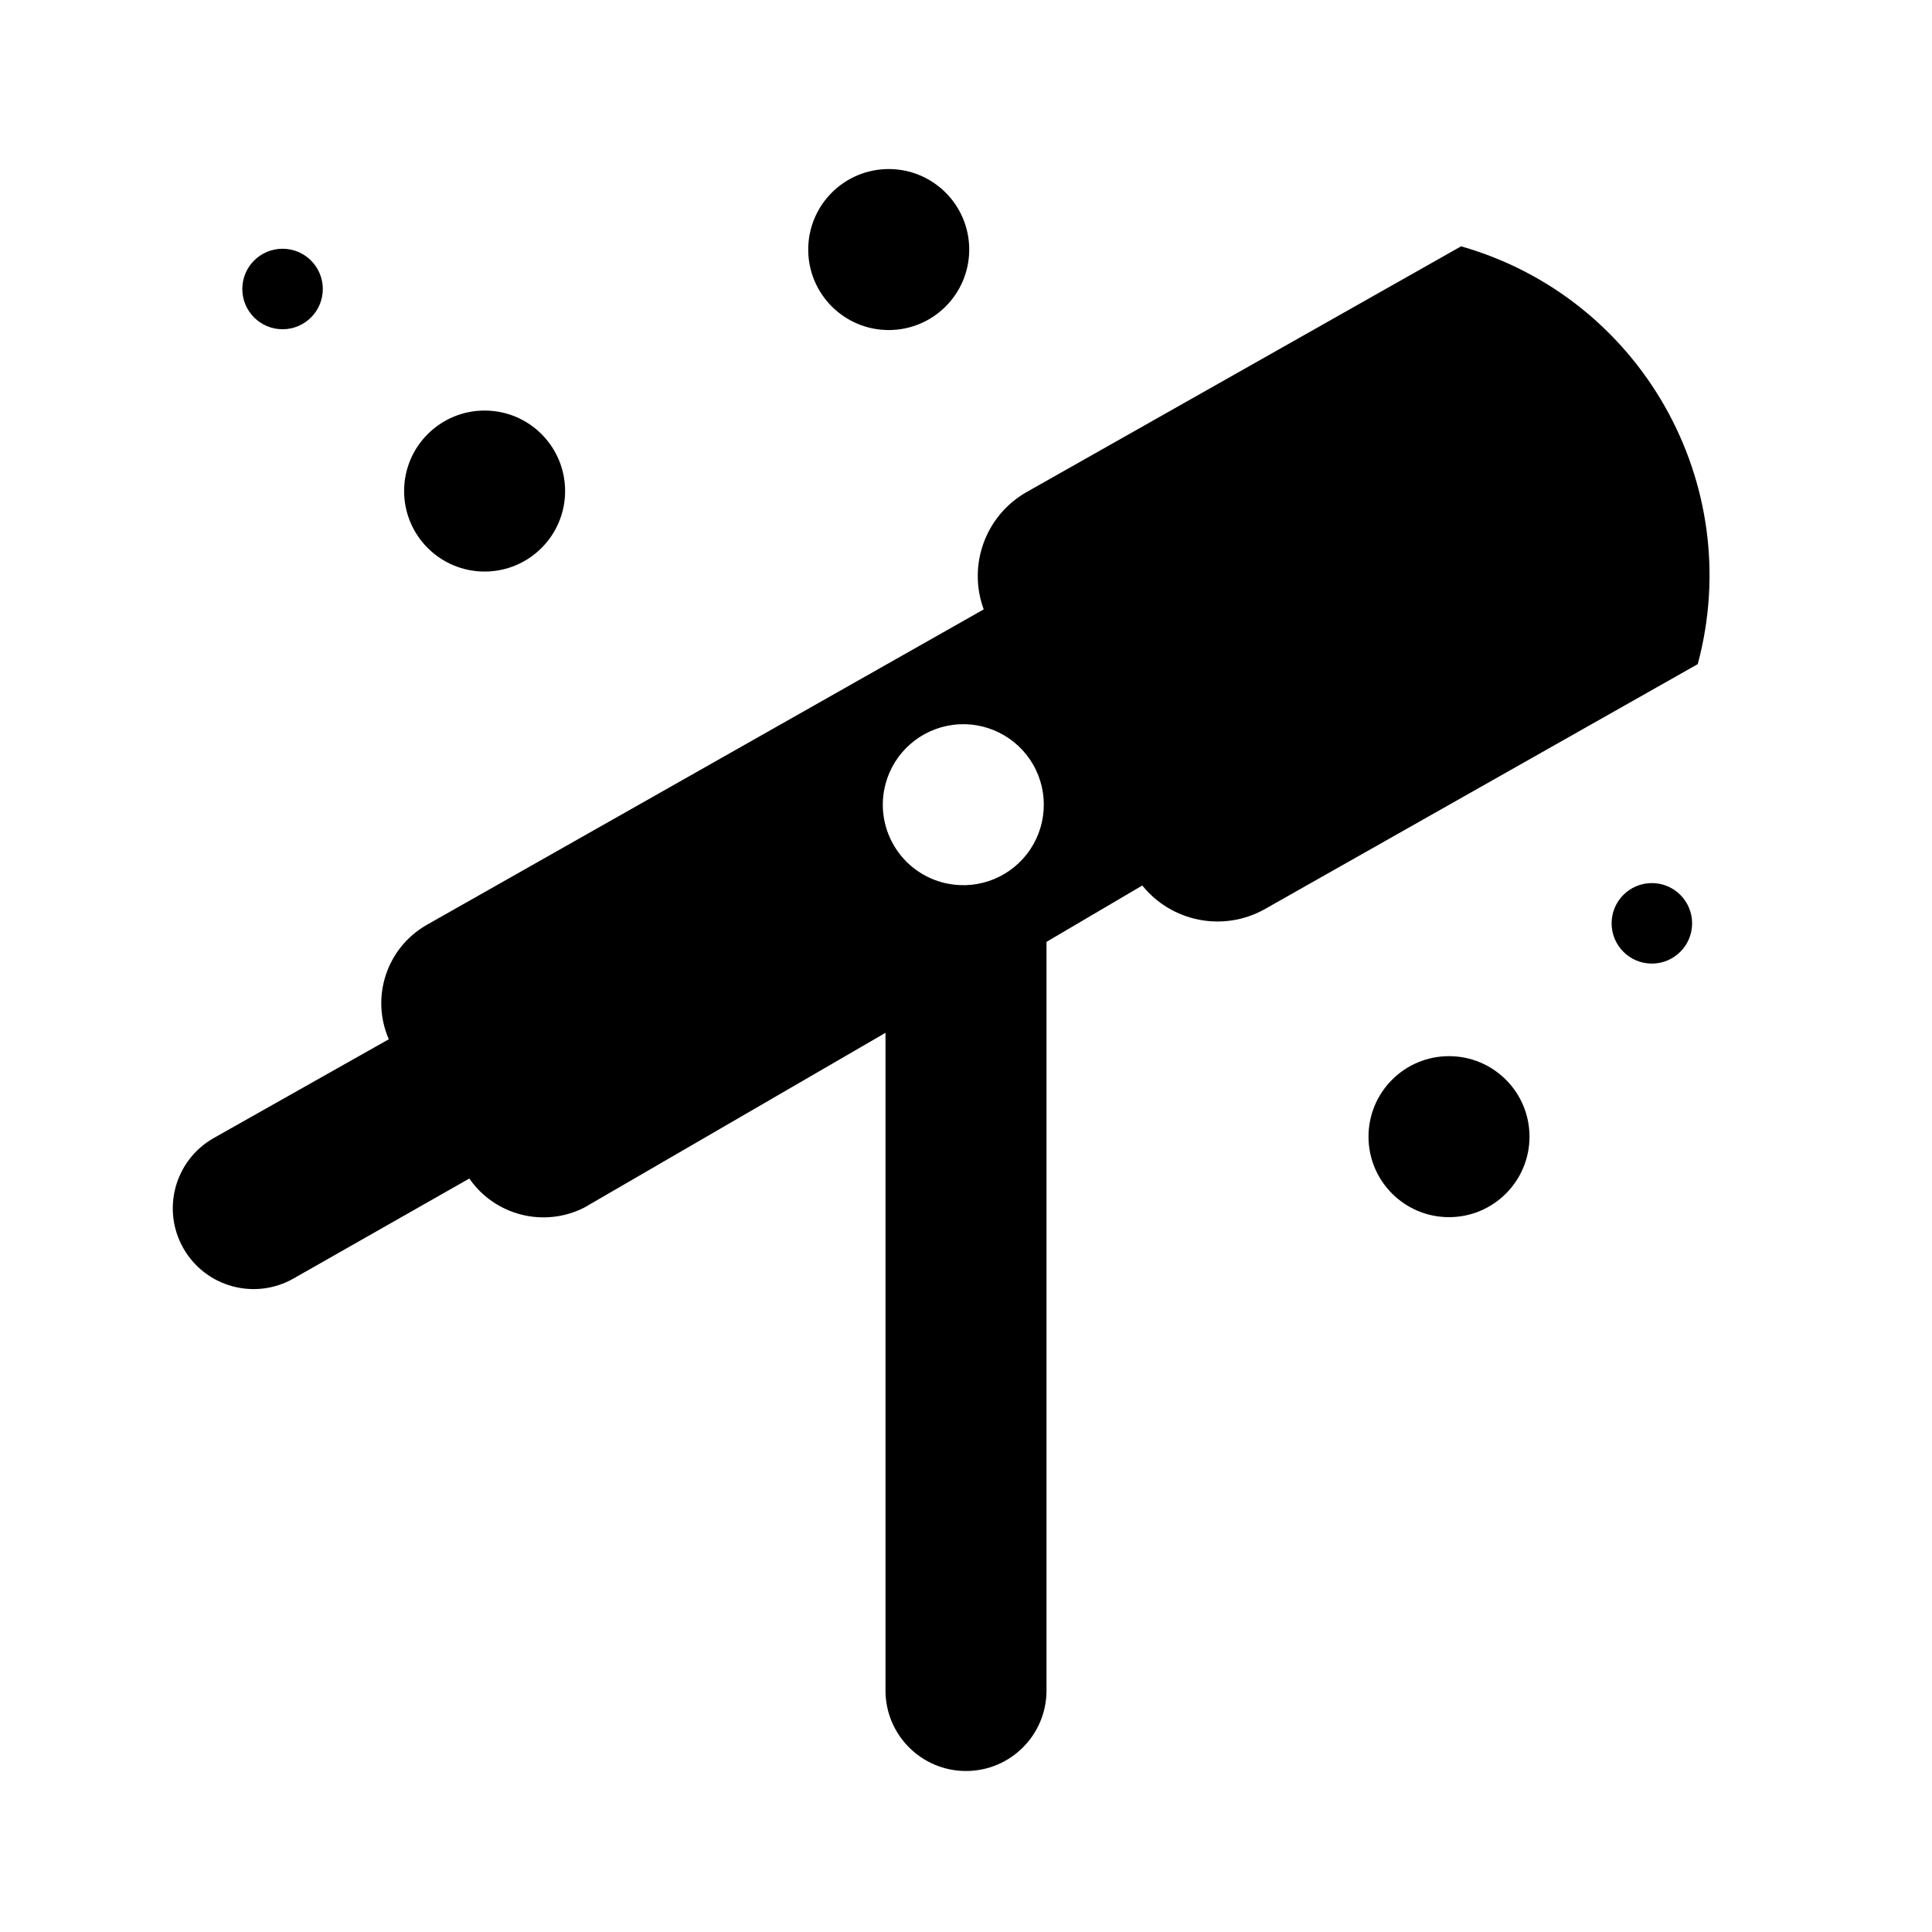
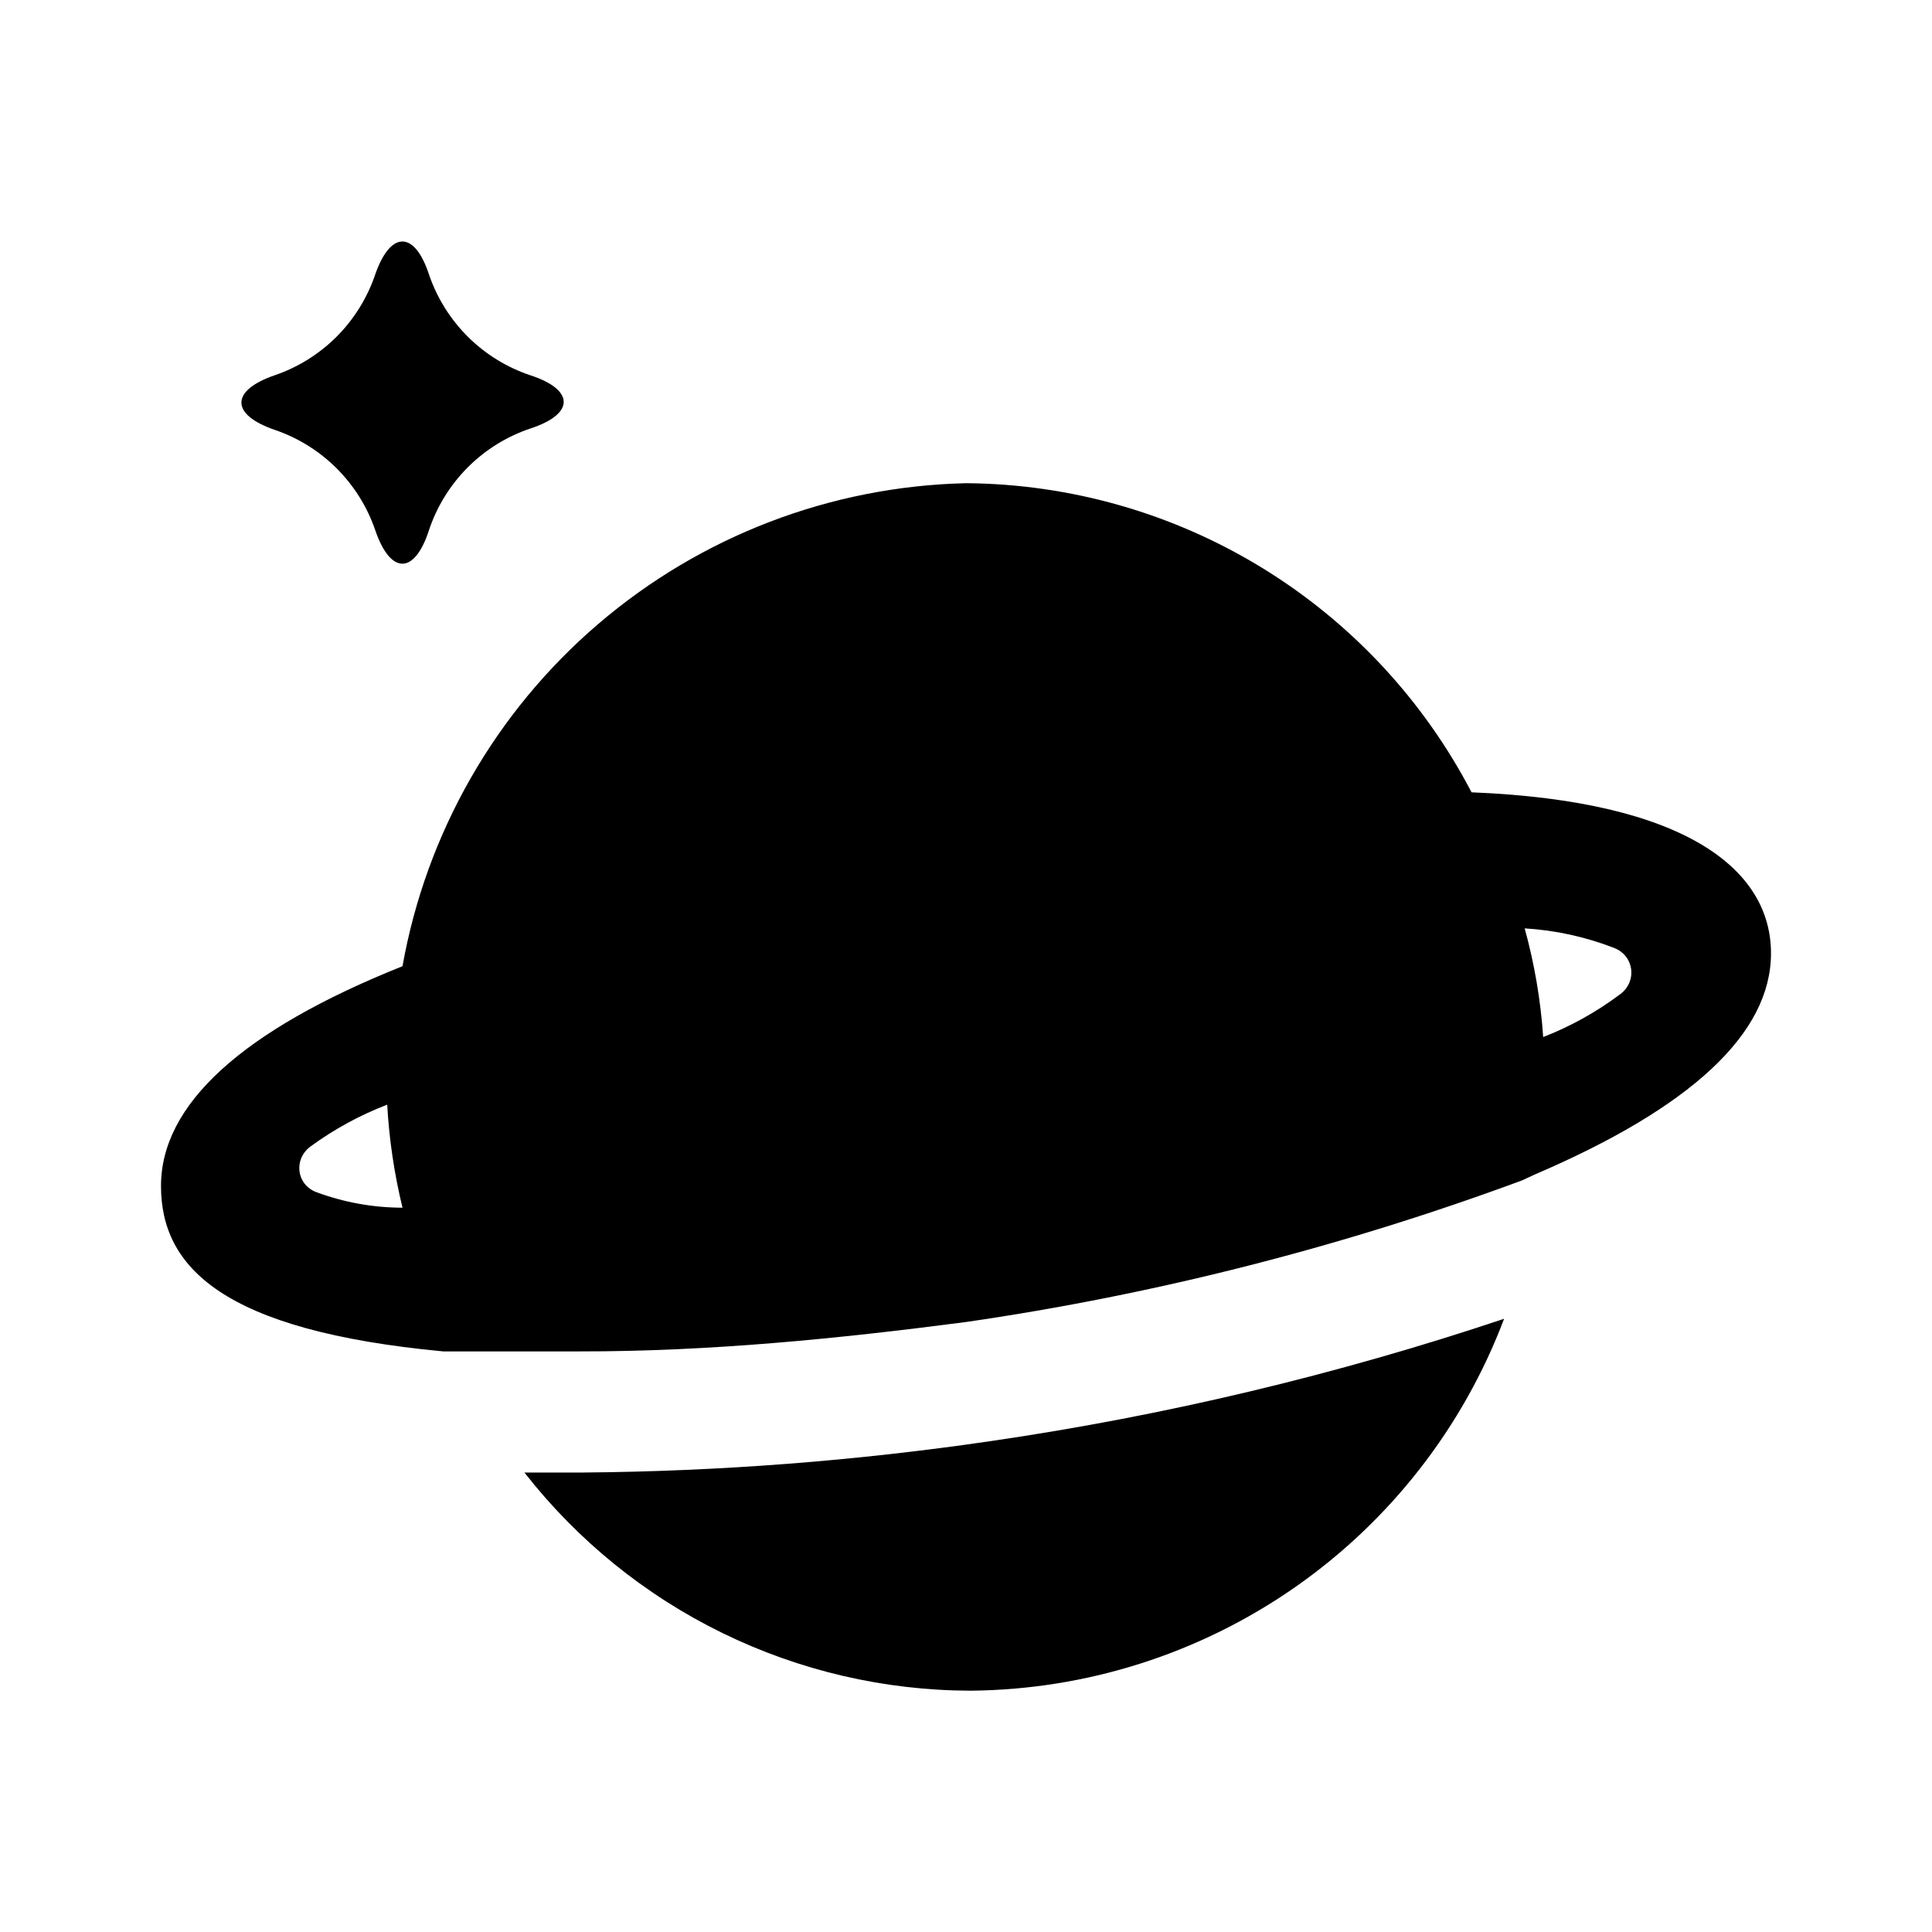
- <svg xmlns="http://www.w3.org/2000/svg" viewBox="0 0 24 24">
-   <circle cx="6.02" cy="6.1" r="1" />
-   <circle cx="11.04" cy="3.1" r="1" />
-   <circle cx="18" cy="14.12" r="1" />
-   <circle cx="20.52" cy="11.47" r=".5" />
-   <circle cx="3.51" cy="3.59" r=".5" />
-   <path d="M18.15 3.06l-5.41 3.06a1.2 1.2 0 0 0-.52 1.45L5.3 11.49a1.12 1.12 0 0 0-.47 1.42l-2.18 1.23a1 1 0 1 0 1 1.74l2.18-1.24a1.12 1.12 0 0 0 1.43.36L11 12.83V21a1 1 0 0 0 1 1 1 1 0 0 0 1-1v-9.3l1.19-.7a1.2 1.2 0 0 0 1.51.3l5.39-3.05a4.25 4.25 0 0 0-2.94-5.19zM11 9.74a1 1 0 1 1 .7 1.22 1 1 0 0 1-.7-1.22z" />
+ <svg xmlns="http://www.w3.org/2000/svg" viewBox="0 0 512 512">
+   <g id="mono_astronomy">
+     <g id="Vector">
+       <path d="M154.551 390.235H138.978C153.009 408.197 170.939 422.736 191.414 432.751C211.888 442.767 234.372 447.997 257.164 448.049C287.93 447.801 317.901 438.256 343.143 420.666C368.386 403.077 387.719 378.265 398.604 349.489C354.29 364.324 308.741 375.176 262.498 381.915C226.748 387.156 190.681 389.936 154.551 390.235Z" />
+       <path d="M389.973 209.973C377.187 185.439 357.96 164.851 334.357 150.418C310.754 135.985 283.665 128.254 256 128.053C220.16 128.875 185.708 142.071 158.489 165.402C131.27 188.732 112.961 220.761 106.667 256.053C64 273.12 42.667 292.747 42.667 314.293C42.667 335.84 59.034 352.634 117.451 358.134H125.367C135.181 358.134 143.247 358.134 153.701 358.134C188.013 358.173 221.977 354.79 256 350.347C306.318 343.033 355.728 330.448 403.413 312.8L406.613 311.307C448 293.6 469.333 273.973 469.333 252.64C469.333 230.609 447.063 212.251 389.973 209.973ZM83.861 315.94C78.531 313.964 77.724 307.168 82.312 303.813C88.548 299.254 95.372 295.529 102.613 292.747C103.13 301.953 104.487 311.094 106.667 320.053C98.852 320.04 91.132 318.637 83.861 315.94ZM408.96 274.827C408.296 265.086 406.653 255.437 404.053 246.027C412.2 246.518 420.198 248.275 427.763 251.214C433.046 253.267 433.945 260.025 429.418 263.436C423.168 268.144 416.287 271.981 408.96 274.827Z" />
+       <path d="M72.961 113.973C79.09 116.083 84.658 119.562 89.241 124.146C93.825 128.73 97.304 134.298 99.414 140.427C103.468 152.373 109.868 152.373 113.708 140.427C115.805 134.173 119.325 128.492 123.989 123.828C128.653 119.164 134.334 115.645 140.588 113.547C152.321 109.707 152.321 103.307 140.588 99.467C134.357 97.39 128.69 93.904 124.027 89.278C119.365 84.653 115.833 79.014 113.708 72.8C109.868 61.067 103.468 61.067 99.414 72.8C97.31 78.991 93.811 84.616 89.187 89.24C84.563 93.863 78.939 97.362 72.748 99.467C61.014 103.52 61.014 109.92 72.961 113.973Z" />
+     </g>
+   </g>
</svg>
